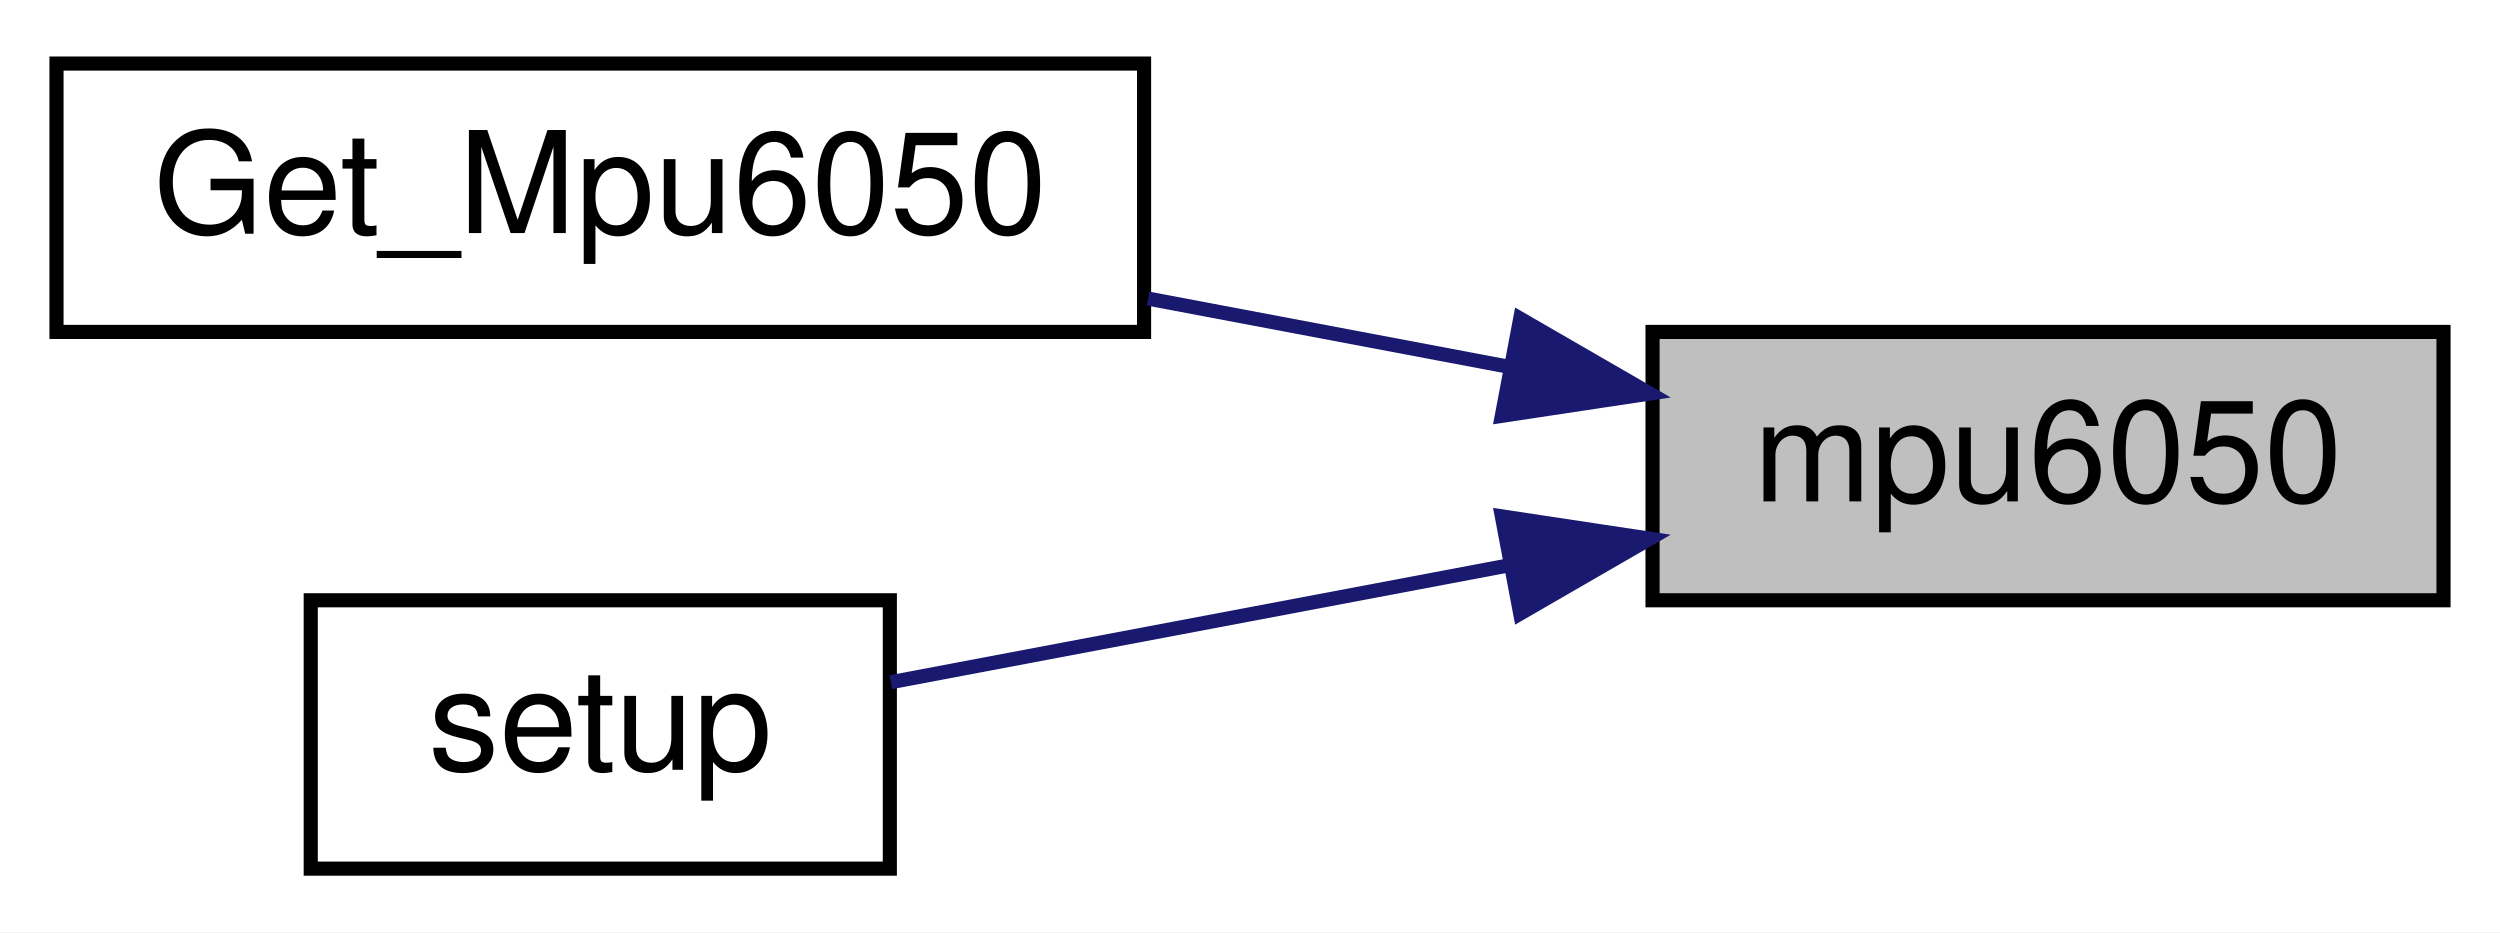
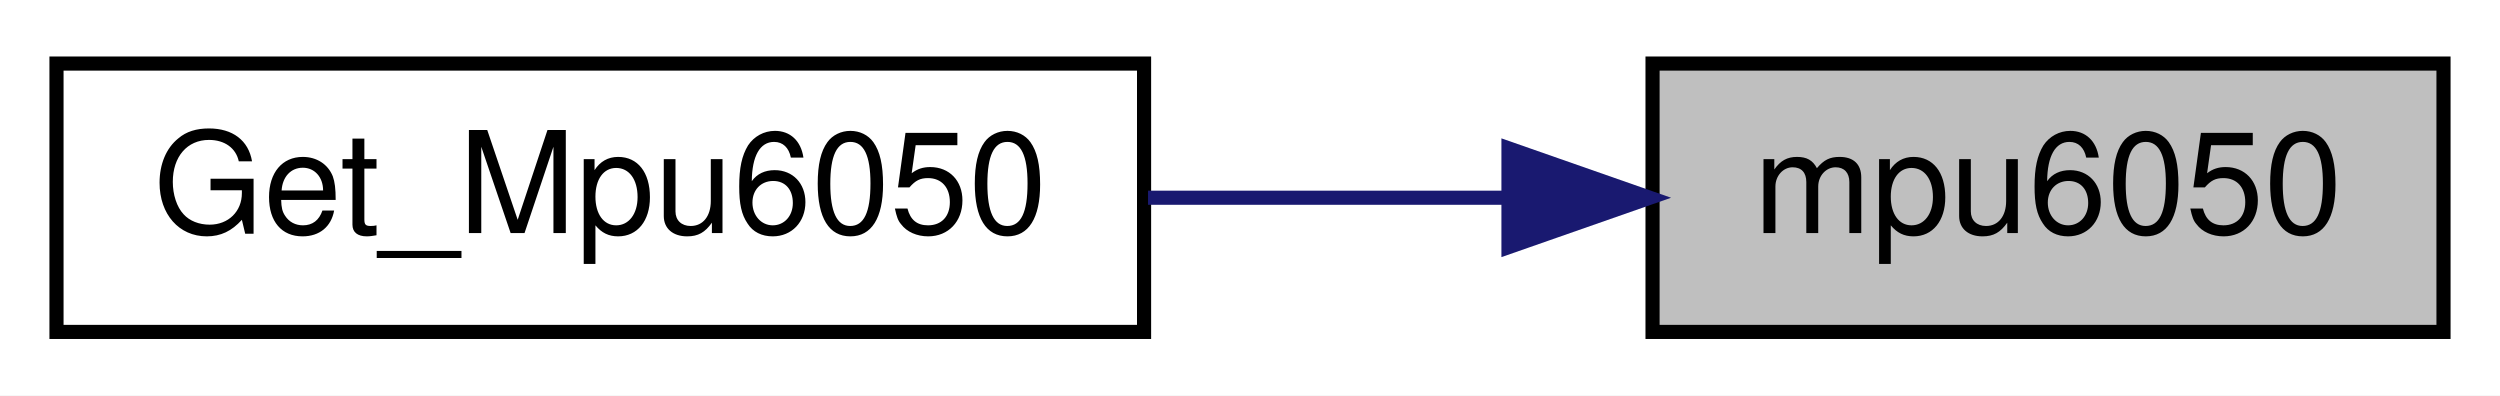
- <svg xmlns="http://www.w3.org/2000/svg" xmlns:xlink="http://www.w3.org/1999/xlink" width="177pt" height="66pt" viewBox="0.00 0.00 177.00 66.00">
-   <g id="graph0" class="graph" transform="scale(1 1) rotate(0) translate(4 62)">
-     <polygon fill="white" stroke="transparent" points="-4,4 -4,-62 173,-62 173,4 -4,4" />
+ <svg xmlns="http://www.w3.org/2000/svg" xmlns:xlink="http://www.w3.org/1999/xlink" width="177pt" height="28pt" viewBox="0.00 0.00 177.00 28.00">
+   <g id="graph0" class="graph" transform="scale(1 1) rotate(0) translate(4 24)">
+     <polygon fill="white" stroke="transparent" points="-4,4 -4,-24 173,-24 173,4 -4,4" />
    <g id="node1" class="node">
      <g id="a_node1">
        <a xlink:title=" ">
-           <polygon fill="#bfbfbf" stroke="black" points="113,-19.5 113,-38.5 169,-38.5 169,-19.5 113,-19.5" />
-           <text text-anchor="middle" x="141" y="-26.5" font-family="Helvetica,sans-Serif" font-size="10.00">mpu6050</text>
+           <polygon fill="#bfbfbf" stroke="black" points="113,-0.5 113,-19.5 169,-19.5 169,-0.5 113,-0.5" />
+           <text text-anchor="middle" x="141" y="-7.5" font-family="Helvetica,sans-Serif" font-size="10.00">mpu6050</text>
        </a>
      </g>
    </g>
    <g id="node2" class="node">
      <g id="a_node2">
        <a xlink:href="imu_8h.html#a9224f8e4acb767972ce76af0ecfd00a7" target="_top" xlink:title=" ">
-           <polygon fill="white" stroke="black" points="0,-38.5 0,-57.5 77,-57.5 77,-38.5 0,-38.5" />
-           <text text-anchor="middle" x="38.5" y="-45.5" font-family="Helvetica,sans-Serif" font-size="10.00">Get_Mpu6050</text>
+           <polygon fill="white" stroke="black" points="0,-0.5 0,-19.5 77,-19.5 77,-0.5 0,-0.5" />
+           <text text-anchor="middle" x="38.5" y="-7.5" font-family="Helvetica,sans-Serif" font-size="10.00">Get_Mpu6050</text>
        </a>
      </g>
    </g>
    <g id="edge1" class="edge">
-       <path fill="none" stroke="midnightblue" d="M102.93,-36.01C94.56,-37.59 85.68,-39.27 77.28,-40.86" />
-       <polygon fill="midnightblue" stroke="midnightblue" points="103.63,-39.44 112.8,-34.14 102.33,-32.56 103.63,-39.44" />
-     </g>
-     <g id="node3" class="node">
-       <g id="a_node3">
-         <a xlink:href="_receiver_code_2src_2main_8cpp.html#a4fc01d736fe50cf5b977f755b675f11d" target="_top" xlink:title=" ">
-           <polygon fill="white" stroke="black" points="18,-0.5 18,-19.5 59,-19.5 59,-0.5 18,-0.5" />
-           <text text-anchor="middle" x="38.5" y="-7.5" font-family="Helvetica,sans-Serif" font-size="10.00">setup</text>
-         </a>
-       </g>
-     </g>
-     <g id="edge2" class="edge">
-       <path fill="none" stroke="midnightblue" d="M102.85,-21.98C88,-19.17 71.5,-16.05 59.07,-13.7" />
-       <polygon fill="midnightblue" stroke="midnightblue" points="102.33,-25.44 112.8,-23.86 103.63,-18.56 102.33,-25.44" />
+       <path fill="none" stroke="midnightblue" d="M102.65,-10C94.37,-10 85.58,-10 77.28,-10" />
+       <polygon fill="midnightblue" stroke="midnightblue" points="102.8,-13.5 112.8,-10 102.8,-6.5 102.8,-13.5" />
    </g>
  </g>
</svg>
